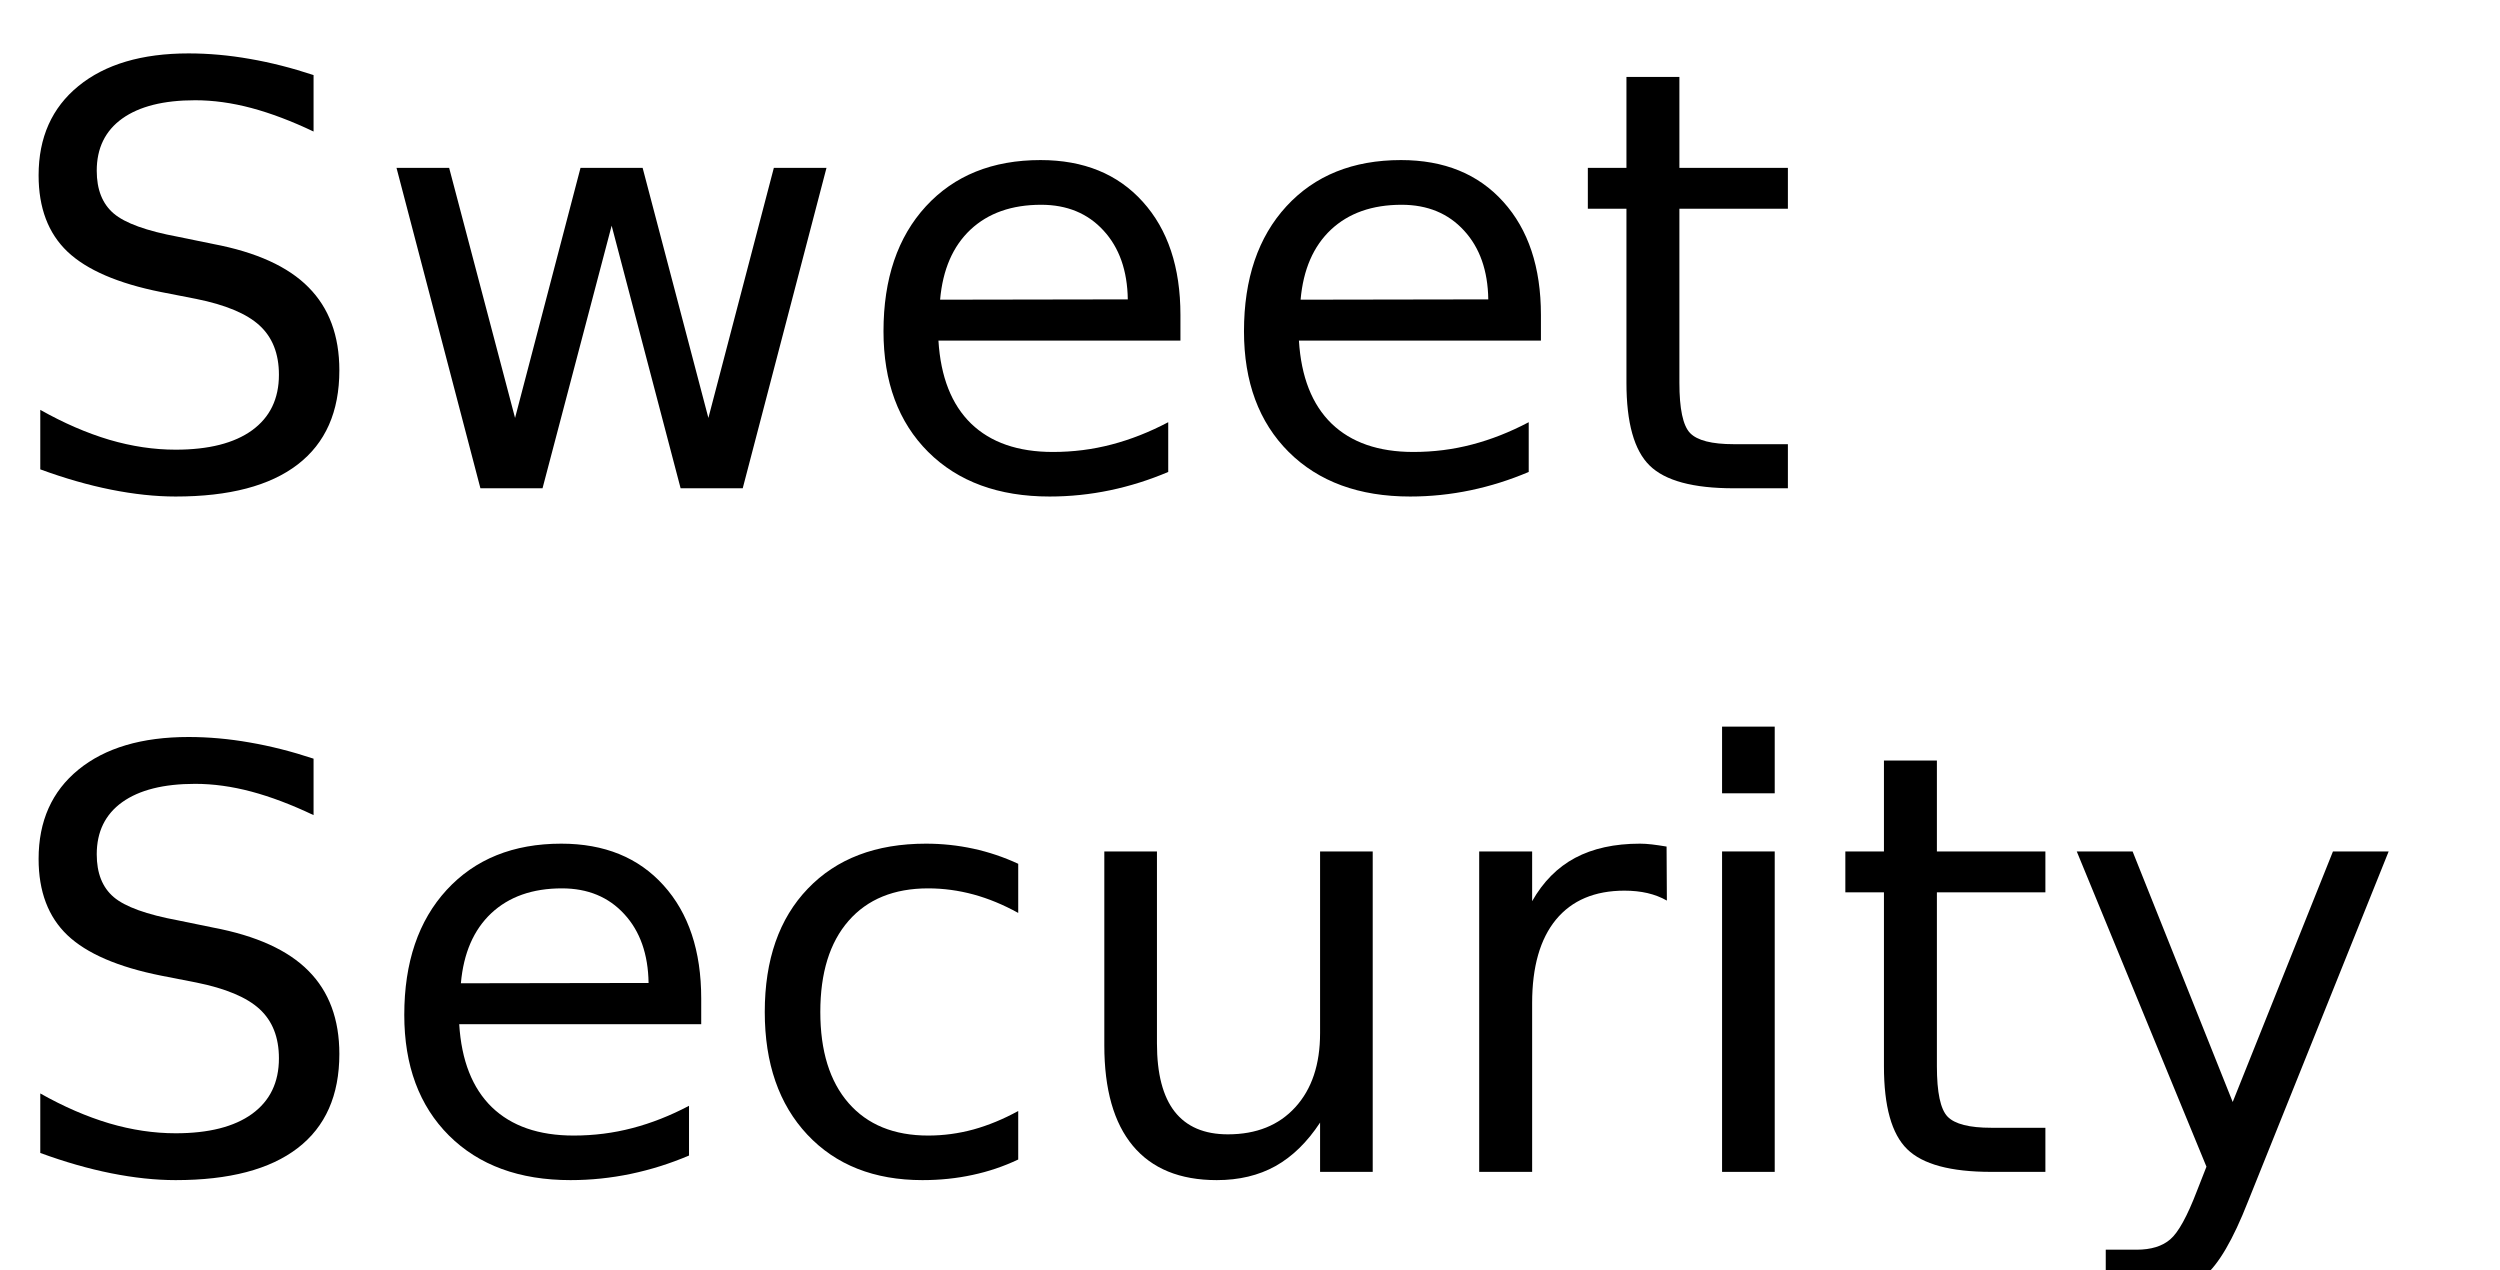
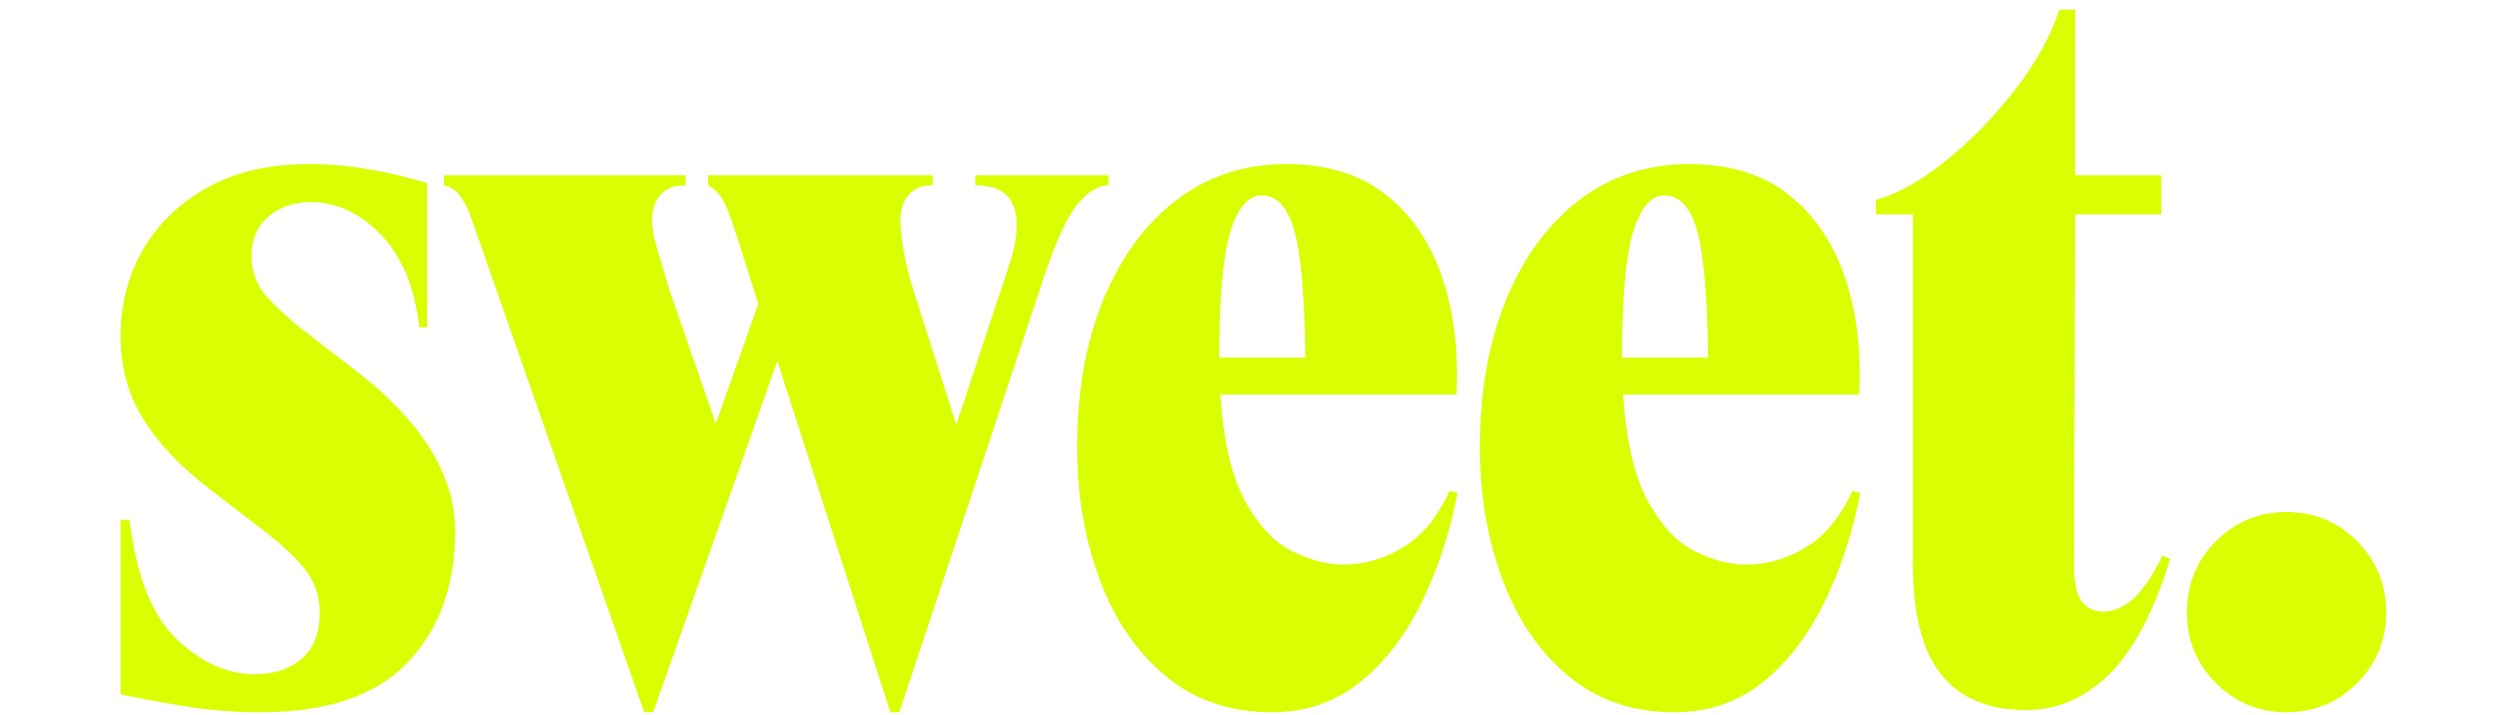
- <svg xmlns="http://www.w3.org/2000/svg" xmlns:xlink="http://www.w3.org/1999/xlink" width="256" height="130" viewBox="0 0 256 130">
+ <svg xmlns="http://www.w3.org/2000/svg" width="1920" zoomAndPan="magnify" viewBox="0 0 1440 411.75" height="549" preserveAspectRatio="xMidYMid meet" version="1.0">
  <defs>
-     <g>
-       <g id="glyph-0-0">
-         <path d="M 32.109 -42.312 L 32.109 -36.531 C 29.859 -37.602 27.738 -38.406 25.75 -38.938 C 23.758 -39.469 21.836 -39.734 19.984 -39.734 C 16.754 -39.734 14.266 -39.109 12.516 -37.859 C 10.773 -36.609 9.906 -34.828 9.906 -32.516 C 9.906 -30.586 10.484 -29.129 11.641 -28.141 C 12.805 -27.148 15.008 -26.352 18.25 -25.75 L 21.828 -25.016 C 26.242 -24.18 29.5 -22.703 31.594 -20.578 C 33.695 -18.461 34.75 -15.629 34.75 -12.078 C 34.75 -7.836 33.328 -4.625 30.484 -2.438 C 27.641 -0.25 23.473 0.844 17.984 0.844 C 15.922 0.844 13.719 0.609 11.375 0.141 C 9.039 -0.328 6.625 -1.02 4.125 -1.938 L 4.125 -8.031 C 6.531 -6.676 8.883 -5.656 11.188 -4.969 C 13.5 -4.289 15.766 -3.953 17.984 -3.953 C 21.367 -3.953 23.977 -4.613 25.812 -5.938 C 27.645 -7.27 28.562 -9.164 28.562 -11.625 C 28.562 -13.781 27.898 -15.461 26.578 -16.672 C 25.266 -17.879 23.102 -18.785 20.094 -19.391 L 16.5 -20.094 C 12.082 -20.977 8.883 -22.359 6.906 -24.234 C 4.938 -26.109 3.953 -28.711 3.953 -32.047 C 3.953 -35.922 5.312 -38.969 8.031 -41.188 C 10.758 -43.414 14.52 -44.531 19.312 -44.531 C 21.363 -44.531 23.453 -44.344 25.578 -43.969 C 27.703 -43.602 29.879 -43.051 32.109 -42.312 Z M 32.109 -42.312 " />
-       </g>
-       <g id="glyph-0-1">
-         <path d="M 2.516 -32.812 L 7.906 -32.812 L 14.656 -7.203 L 21.359 -32.812 L 27.719 -32.812 L 34.453 -7.203 L 41.156 -32.812 L 46.547 -32.812 L 37.969 0 L 31.609 0 L 24.547 -26.891 L 17.469 0 L 11.109 0 Z M 2.516 -32.812 " />
-       </g>
-       <g id="glyph-0-2">
-         <path d="M 33.719 -17.75 L 33.719 -15.125 L 8.938 -15.125 C 9.164 -11.406 10.281 -8.57 12.281 -6.625 C 14.289 -4.688 17.082 -3.719 20.656 -3.719 C 22.727 -3.719 24.734 -3.973 26.672 -4.484 C 28.617 -4.992 30.551 -5.754 32.469 -6.766 L 32.469 -1.672 C 30.531 -0.848 28.547 -0.223 26.516 0.203 C 24.484 0.629 22.422 0.844 20.328 0.844 C 15.098 0.844 10.953 -0.676 7.891 -3.719 C 4.836 -6.77 3.312 -10.891 3.312 -16.078 C 3.312 -21.453 4.758 -25.719 7.656 -28.875 C 10.562 -32.031 14.473 -33.609 19.391 -33.609 C 23.805 -33.609 27.297 -32.188 29.859 -29.344 C 32.43 -26.5 33.719 -22.633 33.719 -17.75 Z M 28.328 -19.344 C 28.285 -22.289 27.457 -24.641 25.844 -26.391 C 24.238 -28.148 22.109 -29.031 19.453 -29.031 C 16.441 -29.031 14.031 -28.18 12.219 -26.484 C 10.414 -24.785 9.379 -22.395 9.109 -19.312 Z M 28.328 -19.344 " />
-       </g>
-       <g id="glyph-0-3">
-         <path d="M 10.984 -42.125 L 10.984 -32.812 L 22.094 -32.812 L 22.094 -28.625 L 10.984 -28.625 L 10.984 -10.812 C 10.984 -8.133 11.348 -6.414 12.078 -5.656 C 12.816 -4.895 14.305 -4.516 16.547 -4.516 L 22.094 -4.516 L 22.094 0 L 16.547 0 C 12.391 0 9.52 -0.773 7.938 -2.328 C 6.352 -3.879 5.562 -6.707 5.562 -10.812 L 5.562 -28.625 L 1.609 -28.625 L 1.609 -32.812 L 5.562 -32.812 L 5.562 -42.125 Z M 10.984 -42.125 " />
-       </g>
-       <g id="glyph-0-4">
-         <path d="M 29.266 -31.547 L 29.266 -26.516 C 27.742 -27.359 26.219 -27.988 24.688 -28.406 C 23.156 -28.82 21.609 -29.031 20.047 -29.031 C 16.547 -29.031 13.828 -27.922 11.891 -25.703 C 9.961 -23.492 9 -20.383 9 -16.375 C 9 -12.375 9.961 -9.266 11.891 -7.047 C 13.828 -4.828 16.547 -3.719 20.047 -3.719 C 21.609 -3.719 23.156 -3.926 24.688 -4.344 C 26.219 -4.77 27.742 -5.398 29.266 -6.234 L 29.266 -1.266 C 27.766 -0.555 26.207 -0.031 24.594 0.312 C 22.977 0.664 21.266 0.844 19.453 0.844 C 14.516 0.844 10.586 -0.707 7.672 -3.812 C 4.766 -6.914 3.312 -11.102 3.312 -16.375 C 3.312 -21.727 4.781 -25.938 7.719 -29 C 10.656 -32.07 14.688 -33.609 19.812 -33.609 C 21.469 -33.609 23.086 -33.438 24.672 -33.094 C 26.254 -32.75 27.785 -32.234 29.266 -31.547 Z M 29.266 -31.547 " />
-       </g>
-       <g id="glyph-0-5">
-         <path d="M 5.094 -12.953 L 5.094 -32.812 L 10.484 -32.812 L 10.484 -13.156 C 10.484 -10.051 11.086 -7.723 12.297 -6.172 C 13.516 -4.617 15.332 -3.844 17.75 -3.844 C 20.664 -3.844 22.969 -4.77 24.656 -6.625 C 26.344 -8.477 27.188 -11.004 27.188 -14.203 L 27.188 -32.812 L 32.578 -32.812 L 32.578 0 L 27.188 0 L 27.188 -5.047 C 25.875 -3.047 24.352 -1.562 22.625 -0.594 C 20.906 0.363 18.898 0.844 16.609 0.844 C 12.836 0.844 9.973 -0.328 8.016 -2.672 C 6.066 -5.016 5.094 -8.441 5.094 -12.953 Z M 18.656 -33.609 Z M 18.656 -33.609 " />
-       </g>
-       <g id="glyph-0-6">
-         <path d="M 24.672 -27.781 C 24.066 -28.125 23.406 -28.379 22.688 -28.547 C 21.977 -28.711 21.191 -28.797 20.328 -28.797 C 17.285 -28.797 14.945 -27.805 13.312 -25.828 C 11.688 -23.848 10.875 -21 10.875 -17.281 L 10.875 0 L 5.453 0 L 5.453 -32.812 L 10.875 -32.812 L 10.875 -27.719 C 12 -29.707 13.469 -31.188 15.281 -32.156 C 17.102 -33.125 19.316 -33.609 21.922 -33.609 C 22.285 -33.609 22.691 -33.582 23.141 -33.531 C 23.586 -33.477 24.086 -33.406 24.641 -33.312 Z M 24.672 -27.781 " />
-       </g>
-       <g id="glyph-0-7">
-         <path d="M 5.656 -32.812 L 11.047 -32.812 L 11.047 0 L 5.656 0 Z M 5.656 -45.594 L 11.047 -45.594 L 11.047 -38.766 L 5.656 -38.766 Z M 5.656 -45.594 " />
-       </g>
-       <g id="glyph-0-8">
-         <path d="M 19.312 3.047 C 17.781 6.953 16.289 9.5 14.844 10.688 C 13.406 11.883 11.473 12.484 9.047 12.484 L 4.75 12.484 L 4.75 7.969 L 7.906 7.969 C 9.395 7.969 10.547 7.613 11.359 6.906 C 12.18 6.207 13.094 4.551 14.094 1.938 L 15.062 -0.531 L 1.781 -32.812 L 7.5 -32.812 L 17.75 -7.156 L 28.016 -32.812 L 33.719 -32.812 Z M 19.312 3.047 " />
+     <g />
+   </defs>
+   <g fill="#daff00" fill-opacity="1">
+     <g transform="translate(57.87079, 403.8243)">
+       <g>
+         <path d="M 92.156 6.438 C 77.113 6.438 62.395 5.254 48 2.891 C 33.613 0.535 21.477 -1.711 11.594 -3.859 L 11.594 -104.391 L 16.75 -104.391 C 20.613 -72.172 29.633 -49.297 43.812 -35.766 C 57.988 -22.234 73.023 -15.469 88.922 -15.469 C 100.098 -15.469 109.117 -18.473 115.984 -24.484 C 122.859 -30.504 126.297 -39.312 126.297 -50.906 C 126.297 -60.352 123.504 -68.617 117.922 -75.703 C 112.336 -82.797 104.176 -90.426 93.438 -98.594 L 62.5 -122.438 C 45.75 -135.32 33.078 -148.742 24.484 -162.703 C 15.891 -176.672 11.594 -192.461 11.594 -210.078 C 11.594 -228.547 15.891 -245.191 24.484 -260.016 C 33.078 -274.836 45.426 -286.758 61.531 -295.781 C 77.645 -304.801 97.086 -309.312 119.859 -309.312 C 132.742 -309.312 145.305 -308.129 157.547 -305.766 C 169.797 -303.41 180.004 -300.941 188.172 -298.359 L 188.172 -215.234 L 183.656 -215.234 C 181.082 -238.004 173.781 -255.723 161.75 -268.391 C 149.719 -281.066 136.18 -287.406 121.141 -287.406 C 111.266 -287.406 103.102 -284.613 96.656 -279.031 C 90.219 -273.445 87 -265.926 87 -256.469 C 87 -247.02 90.113 -238.961 96.344 -232.297 C 102.57 -225.641 109.551 -219.305 117.281 -213.297 L 148.219 -189.453 C 185.594 -160.242 204.281 -129.742 204.281 -97.953 C 204.281 -66.586 195.148 -41.348 176.891 -22.234 C 158.629 -3.117 130.383 6.438 92.156 6.438 Z M 92.156 6.438 " />
      </g>
    </g>
-   </defs>
-   <g fill="rgb(0%, 0%, 0%)" fill-opacity="1">
-     <use xlink:href="#glyph-0-0" x="0" y="50" />
-     <use xlink:href="#glyph-0-1" x="38.086" y="50" />
-     <use xlink:href="#glyph-0-2" x="87.158" y="50" />
-     <use xlink:href="#glyph-0-2" x="124.072" y="50" />
-     <use xlink:href="#glyph-0-3" x="160.986" y="50" />
  </g>
-   <g fill="rgb(0%, 0%, 0%)" fill-opacity="1">
-     <use xlink:href="#glyph-0-0" x="0" y="120" />
-     <use xlink:href="#glyph-0-2" x="38.086" y="120" />
-     <use xlink:href="#glyph-0-4" x="75" y="120" />
-     <use xlink:href="#glyph-0-5" x="107.988" y="120" />
-     <use xlink:href="#glyph-0-6" x="146.016" y="120" />
-     <use xlink:href="#glyph-0-7" x="170.684" y="120" />
-     <use xlink:href="#glyph-0-3" x="187.354" y="120" />
-     <use xlink:href="#glyph-0-8" x="210.879" y="120" />
+   <g fill="#daff00" fill-opacity="1">
+     <g transform="translate(258.2808, 403.8243)">
+       <g>
+         <path d="M 254.547 6.438 L 189.453 -195.906 L 117.922 6.438 L 112.766 6.438 L 12.891 -279.031 C 11.172 -283.75 9.129 -287.719 6.766 -290.938 C 4.398 -294.164 1.285 -296.211 -2.578 -297.078 L -2.578 -302.875 L 136.609 -302.875 L 136.609 -297.078 L 135.969 -297.078 C 129.957 -297.078 125.336 -295.25 122.109 -291.594 C 118.891 -287.938 117.281 -283.102 117.281 -277.094 C 117.281 -272.801 118.242 -267.32 120.172 -260.656 C 122.109 -254 124.582 -245.734 127.594 -235.859 L 154.016 -159.812 L 178.5 -228.766 L 166.25 -267.422 C 162.82 -278.16 160.031 -285.359 157.875 -289.016 C 155.727 -292.672 152.938 -295.359 149.5 -297.078 L 149.5 -302.875 L 279.031 -302.875 L 279.031 -297.078 L 278.391 -297.078 C 272.797 -297.078 268.391 -295.25 265.172 -291.594 C 261.953 -287.938 260.344 -283.102 260.344 -277.094 C 260.344 -272.801 260.879 -267.32 261.953 -260.656 C 263.023 -254 265.066 -245.734 268.078 -235.859 L 292.562 -159.172 L 317.047 -233.281 C 319.629 -240.582 321.992 -247.773 324.141 -254.859 C 326.285 -261.953 327.359 -268.289 327.359 -273.875 C 327.359 -289.344 319.625 -297.078 304.156 -297.078 L 303.516 -297.078 L 303.516 -302.875 L 380.203 -302.875 L 380.203 -297.078 C 374.18 -297.078 368.055 -293.207 361.828 -285.469 C 355.598 -277.738 348.832 -262.488 341.531 -239.719 L 259.703 6.438 Z M 254.547 6.438 " />
+       </g>
+     </g>
+   </g>
+   <g fill="#daff00" fill-opacity="1">
+     <g transform="translate(612.7035, 403.8243)">
+       <g>
+         <path d="M 119.859 6.438 C 95.797 6.438 75.391 -0.539 58.641 -14.5 C 41.891 -28.457 29.219 -47.035 20.625 -70.234 C 12.031 -93.43 7.734 -118.781 7.734 -146.281 C 7.734 -178.5 12.781 -206.852 22.875 -231.344 C 32.969 -255.832 47.035 -274.945 65.078 -288.688 C 83.129 -302.438 104.18 -309.312 128.234 -309.312 C 151.43 -309.312 170.441 -303.508 185.266 -291.906 C 200.086 -280.312 210.938 -264.523 217.812 -244.547 C 224.688 -224.578 227.477 -201.914 226.188 -176.562 L 90.219 -176.562 C 91.938 -149.926 96.66 -129.52 104.391 -115.344 C 112.129 -101.164 121.148 -91.5 131.453 -86.344 C 141.766 -81.195 151.648 -78.625 161.109 -78.625 C 173.129 -78.625 184.617 -81.953 195.578 -88.609 C 206.535 -95.266 215.445 -106.109 222.312 -121.141 L 226.828 -119.859 C 222.109 -95.797 214.914 -74.207 205.25 -55.094 C 195.582 -35.977 183.66 -20.941 169.484 -9.984 C 155.305 0.961 138.766 6.438 119.859 6.438 Z M 89.578 -197.828 L 139.188 -197.828 C 138.758 -233.484 136.613 -257.969 132.75 -271.281 C 128.883 -284.602 122.656 -291.266 114.062 -291.266 C 106.32 -291.266 100.305 -284.285 96.016 -270.328 C 91.723 -256.367 89.578 -232.203 89.578 -197.828 Z M 89.578 -197.828 " />
+       </g>
+     </g>
+   </g>
+   <g fill="#daff00" fill-opacity="1">
+     <g transform="translate(844.6894, 403.8243)">
+       <g>
+         <path d="M 119.859 6.438 C 95.797 6.438 75.391 -0.539 58.641 -14.5 C 41.891 -28.457 29.219 -47.035 20.625 -70.234 C 12.031 -93.43 7.734 -118.781 7.734 -146.281 C 7.734 -178.5 12.781 -206.852 22.875 -231.344 C 32.969 -255.832 47.035 -274.945 65.078 -288.688 C 83.129 -302.438 104.18 -309.312 128.234 -309.312 C 151.43 -309.312 170.441 -303.508 185.266 -291.906 C 200.086 -280.312 210.938 -264.523 217.812 -244.547 C 224.688 -224.578 227.477 -201.914 226.188 -176.562 L 90.219 -176.562 C 91.938 -149.926 96.66 -129.52 104.391 -115.344 C 112.129 -101.164 121.148 -91.5 131.453 -86.344 C 141.766 -81.195 151.648 -78.625 161.109 -78.625 C 173.129 -78.625 184.617 -81.953 195.578 -88.609 C 206.535 -95.266 215.445 -106.109 222.312 -121.141 L 226.828 -119.859 C 222.109 -95.797 214.914 -74.207 205.25 -55.094 C 195.582 -35.977 183.66 -20.941 169.484 -9.984 C 155.305 0.961 138.766 6.438 119.859 6.438 Z M 89.578 -197.828 L 139.188 -197.828 C 138.758 -233.484 136.613 -257.969 132.75 -271.281 C 128.883 -284.602 122.656 -291.266 114.062 -291.266 C 106.32 -291.266 100.305 -284.285 96.016 -270.328 C 91.723 -256.367 89.578 -232.203 89.578 -197.828 Z M 89.578 -197.828 " />
+       </g>
+     </g>
+   </g>
+   <g fill="#daff00" fill-opacity="1">
+     <g transform="translate(1076.675, 403.8243)">
+       <g>
+         <path d="M 90.219 5.156 C 68.738 5.156 52.52 -1.609 41.562 -15.141 C 30.602 -28.672 25.125 -50.258 25.125 -79.906 L 25.125 -280.312 L 3.859 -280.312 L 3.859 -288.688 C 16.316 -292.125 29.742 -299.641 44.141 -311.234 C 58.535 -322.836 71.742 -336.375 83.766 -351.844 C 95.797 -367.312 104.391 -382.781 109.547 -398.25 L 118.578 -398.25 L 118.578 -302.875 L 168.188 -302.875 L 168.188 -280.312 L 118.578 -280.312 L 117.922 -78.625 C 117.922 -68.312 119.426 -61.219 122.438 -57.344 C 125.445 -53.477 129.531 -51.547 134.688 -51.547 C 140.695 -51.547 146.492 -54.016 152.078 -58.953 C 157.66 -63.898 163.242 -72.172 168.828 -83.766 L 173.344 -81.844 C 163.895 -51.344 152.188 -29.219 138.219 -15.469 C 124.258 -1.719 108.258 5.156 90.219 5.156 Z M 90.219 5.156 " />
+       </g>
+     </g>
+   </g>
+   <g fill="#daff00" fill-opacity="1">
+     <g transform="translate(1251.953, 403.8243)">
+       <g>
+         <path d="M 65.078 6.438 C 49.18 6.438 35.648 0.852 24.484 -10.312 C 13.316 -21.477 7.734 -35.008 7.734 -50.906 C 7.734 -67.227 13.316 -80.973 24.484 -92.141 C 35.648 -103.316 49.18 -108.906 65.078 -108.906 C 80.973 -108.906 94.504 -103.316 105.672 -92.141 C 116.848 -80.973 122.438 -67.227 122.438 -50.906 C 122.438 -35.008 116.848 -21.477 105.672 -10.312 C 94.504 0.852 80.973 6.438 65.078 6.438 Z M 65.078 6.438 " />
+       </g>
+     </g>
  </g>
</svg>
